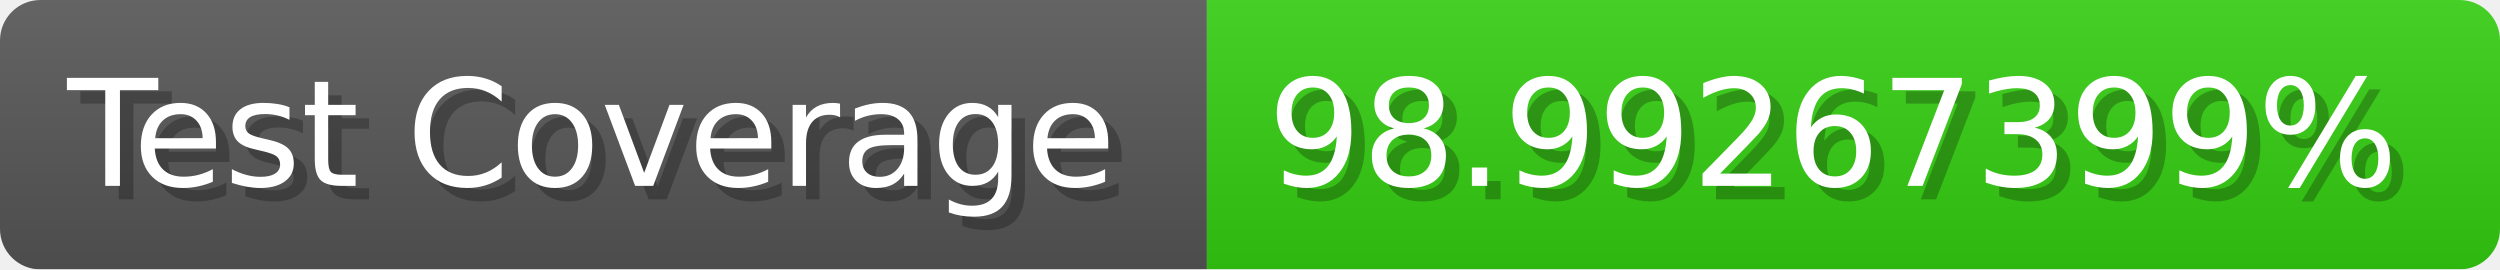
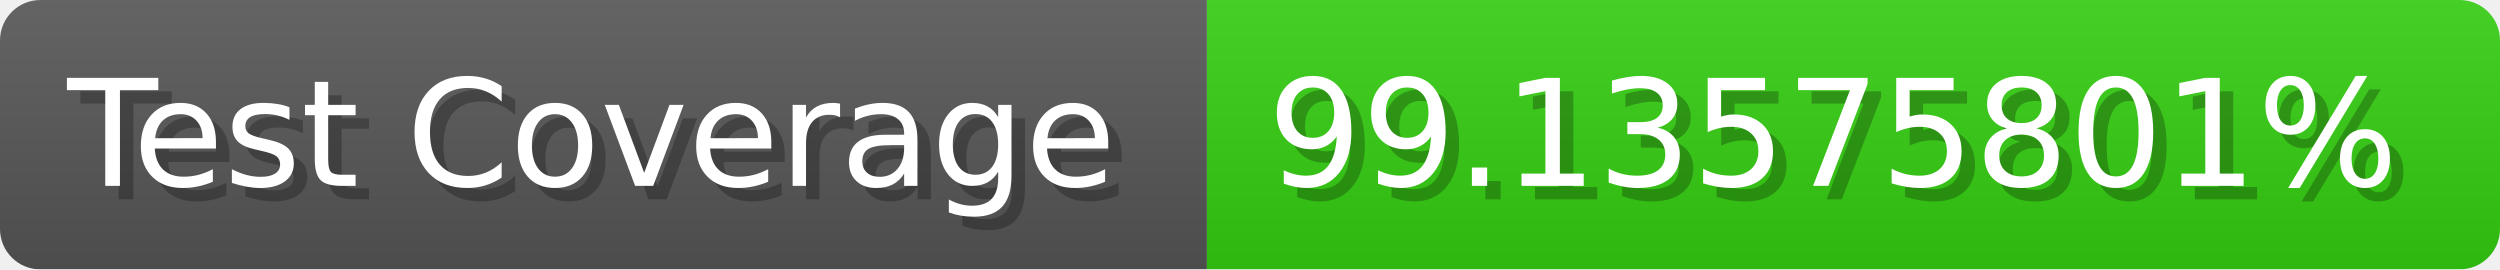
- <svg xmlns="http://www.w3.org/2000/svg" width="185.6" height="20" viewBox="0 0 1856 200" role="img" aria-label="Test Coverage: 98.99267399%">
+ <svg xmlns="http://www.w3.org/2000/svg" width="185.6" height="20" viewBox="0 0 1856 200" role="img" aria-label="Test Coverage: 99.13575801%">
  <linearGradient id="a" x2="0" y2="100%">
    <stop offset="0" stop-opacity=".1" stop-color="#EEE" />
    <stop offset="1" stop-opacity=".1" />
  </linearGradient>
  <mask id="m">
    <rect width="1856" height="200" rx="30" fill="#FFF" />
  </mask>
  <g mask="url(#m)">
    <rect width="896" height="200" fill="#555" />
    <rect width="960" height="200" fill="#3C1" x="896" />
    <rect width="1856" height="200" fill="url(#a)" />
  </g>
  <g aria-hidden="true" fill="#fff" text-anchor="start" font-family="Verdana,DejaVu Sans,sans-serif" font-size="110">
    <text x="60" y="148" textLength="796" fill="#000" opacity="0.25">Test Coverage</text>
    <text x="50" y="138" textLength="796">Test Coverage</text>
-     <text x="951" y="148" textLength="860" fill="#000" opacity="0.25">98.99267399%</text>
-     <text x="941" y="138" textLength="860">98.99267399%</text>
+     <text x="951" y="148" textLength="860" fill="#000" opacity="0.25">99.13575801%</text>
+     <text x="941" y="138" textLength="860">99.13575801%</text>
  </g>
</svg>
